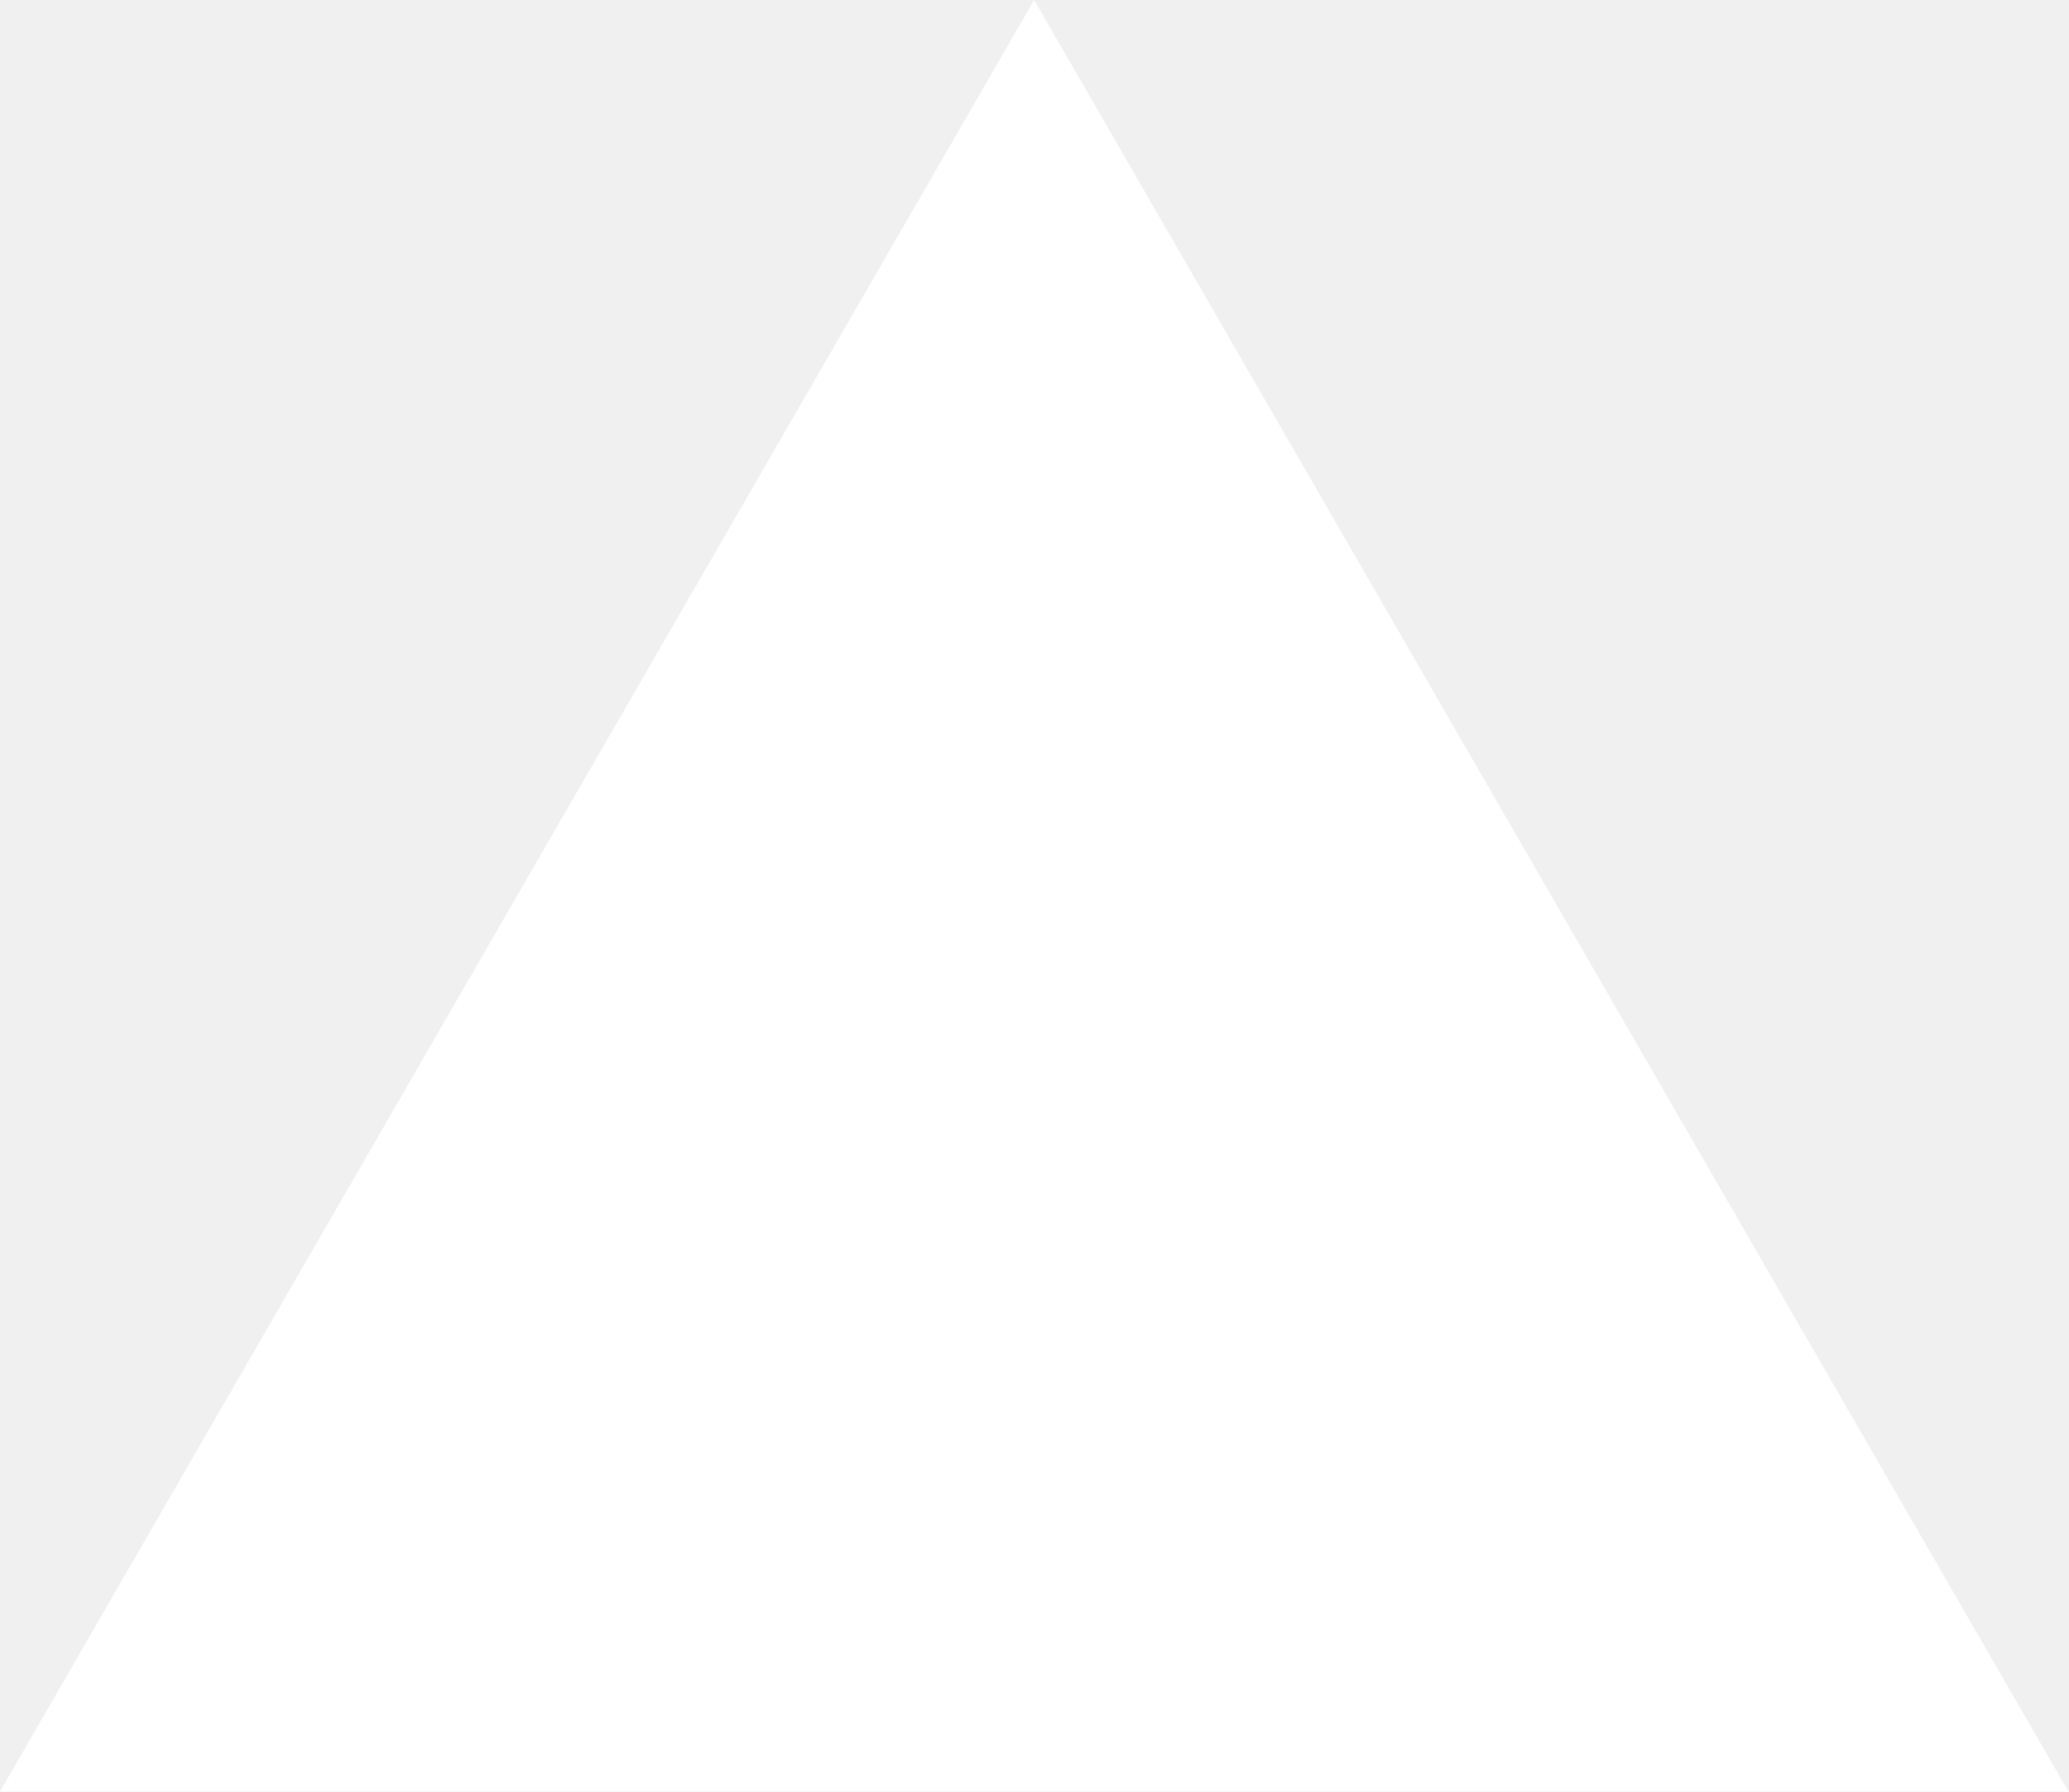
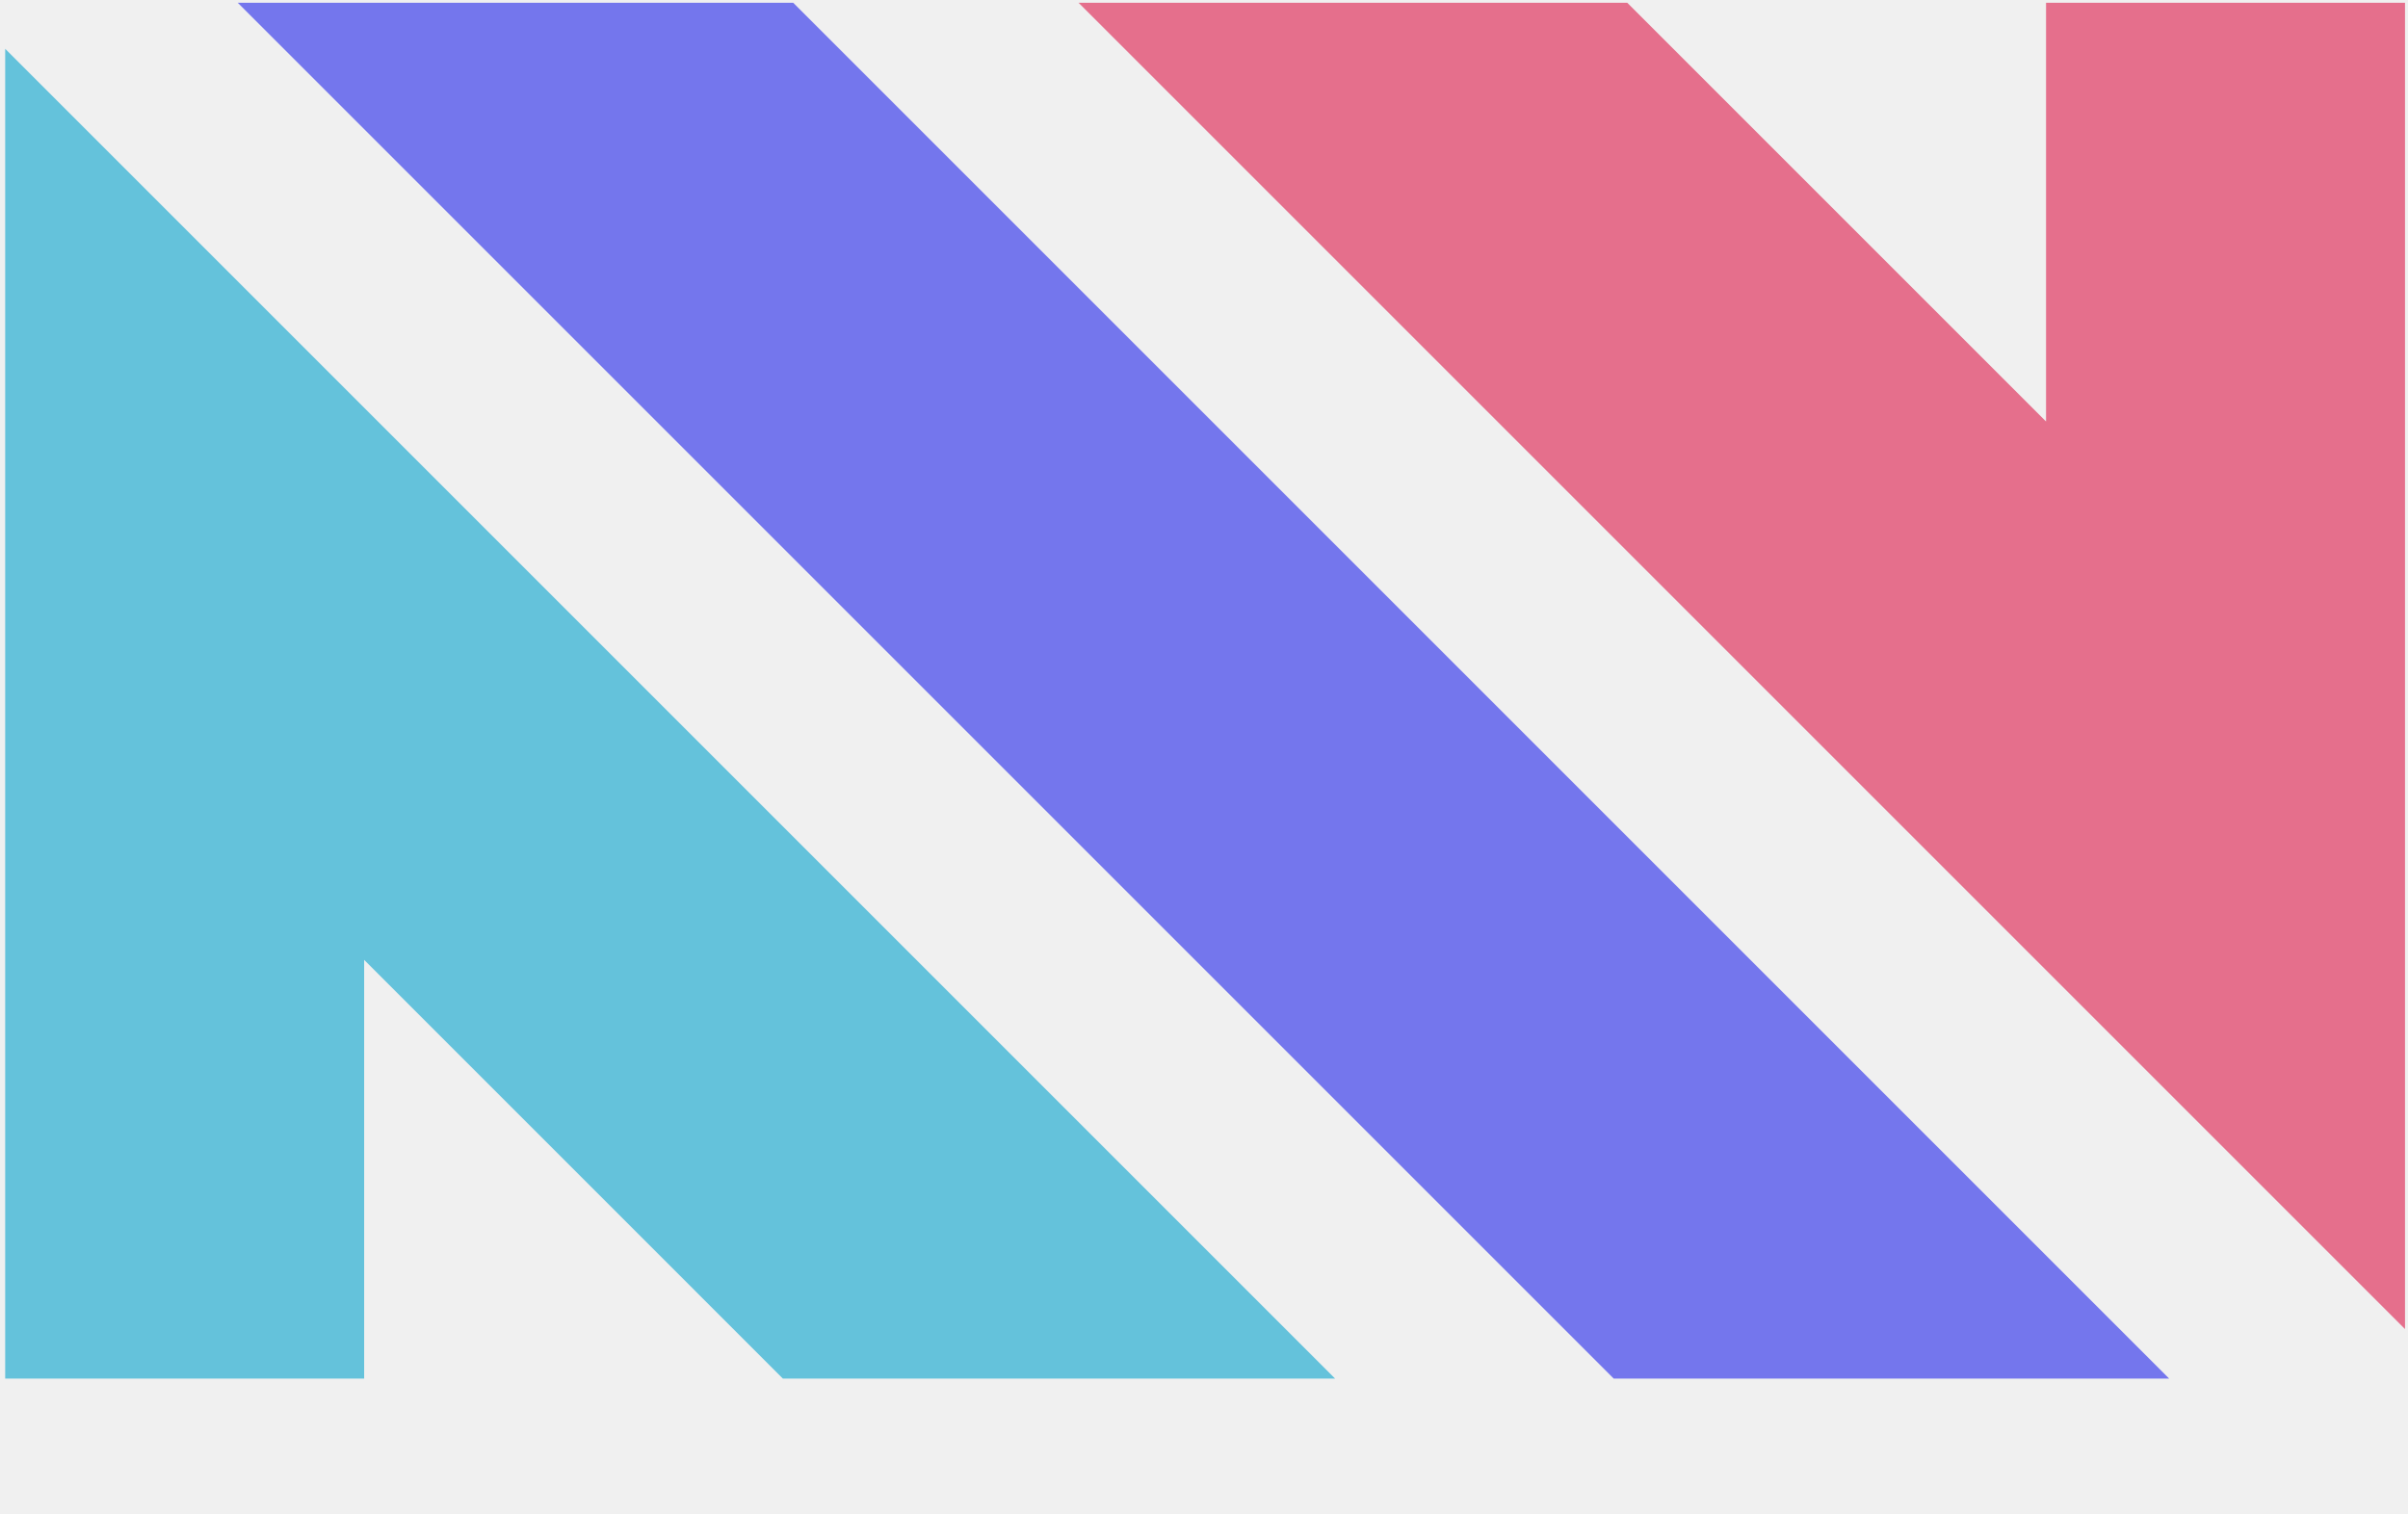
- <svg xmlns="http://www.w3.org/2000/svg" fill="none" viewBox="0 0 1155 1000">
-   <path d="m577.3 0 577.4 1000H0z" fill="#fff" />
+ <svg xmlns="http://www.w3.org/2000/svg" data-logo="logo" viewBox="0 0 70 44">
+   <g id="logogram" transform="     translate(0, 0)     rotate(0 35 20.5)        ">
+     <path d="M46.911 40.08H63.058L23.058 0.08H6.911L46.911 40.08Z" fill="#7476ED" />
+     <path d="M31.354 0.08L69.913 38.639V0.08H59.478V12.254L47.304 0.08L31.354 0.08Z" fill="#E56F8C" />
+     <path d="M0.151 1.419V40.08H10.586V27.906L22.759 40.08H38.812L0.151 1.419Z" fill="#64C2DB" />
+   </g>
+   <g id="logotype" transform="" />
</svg>
